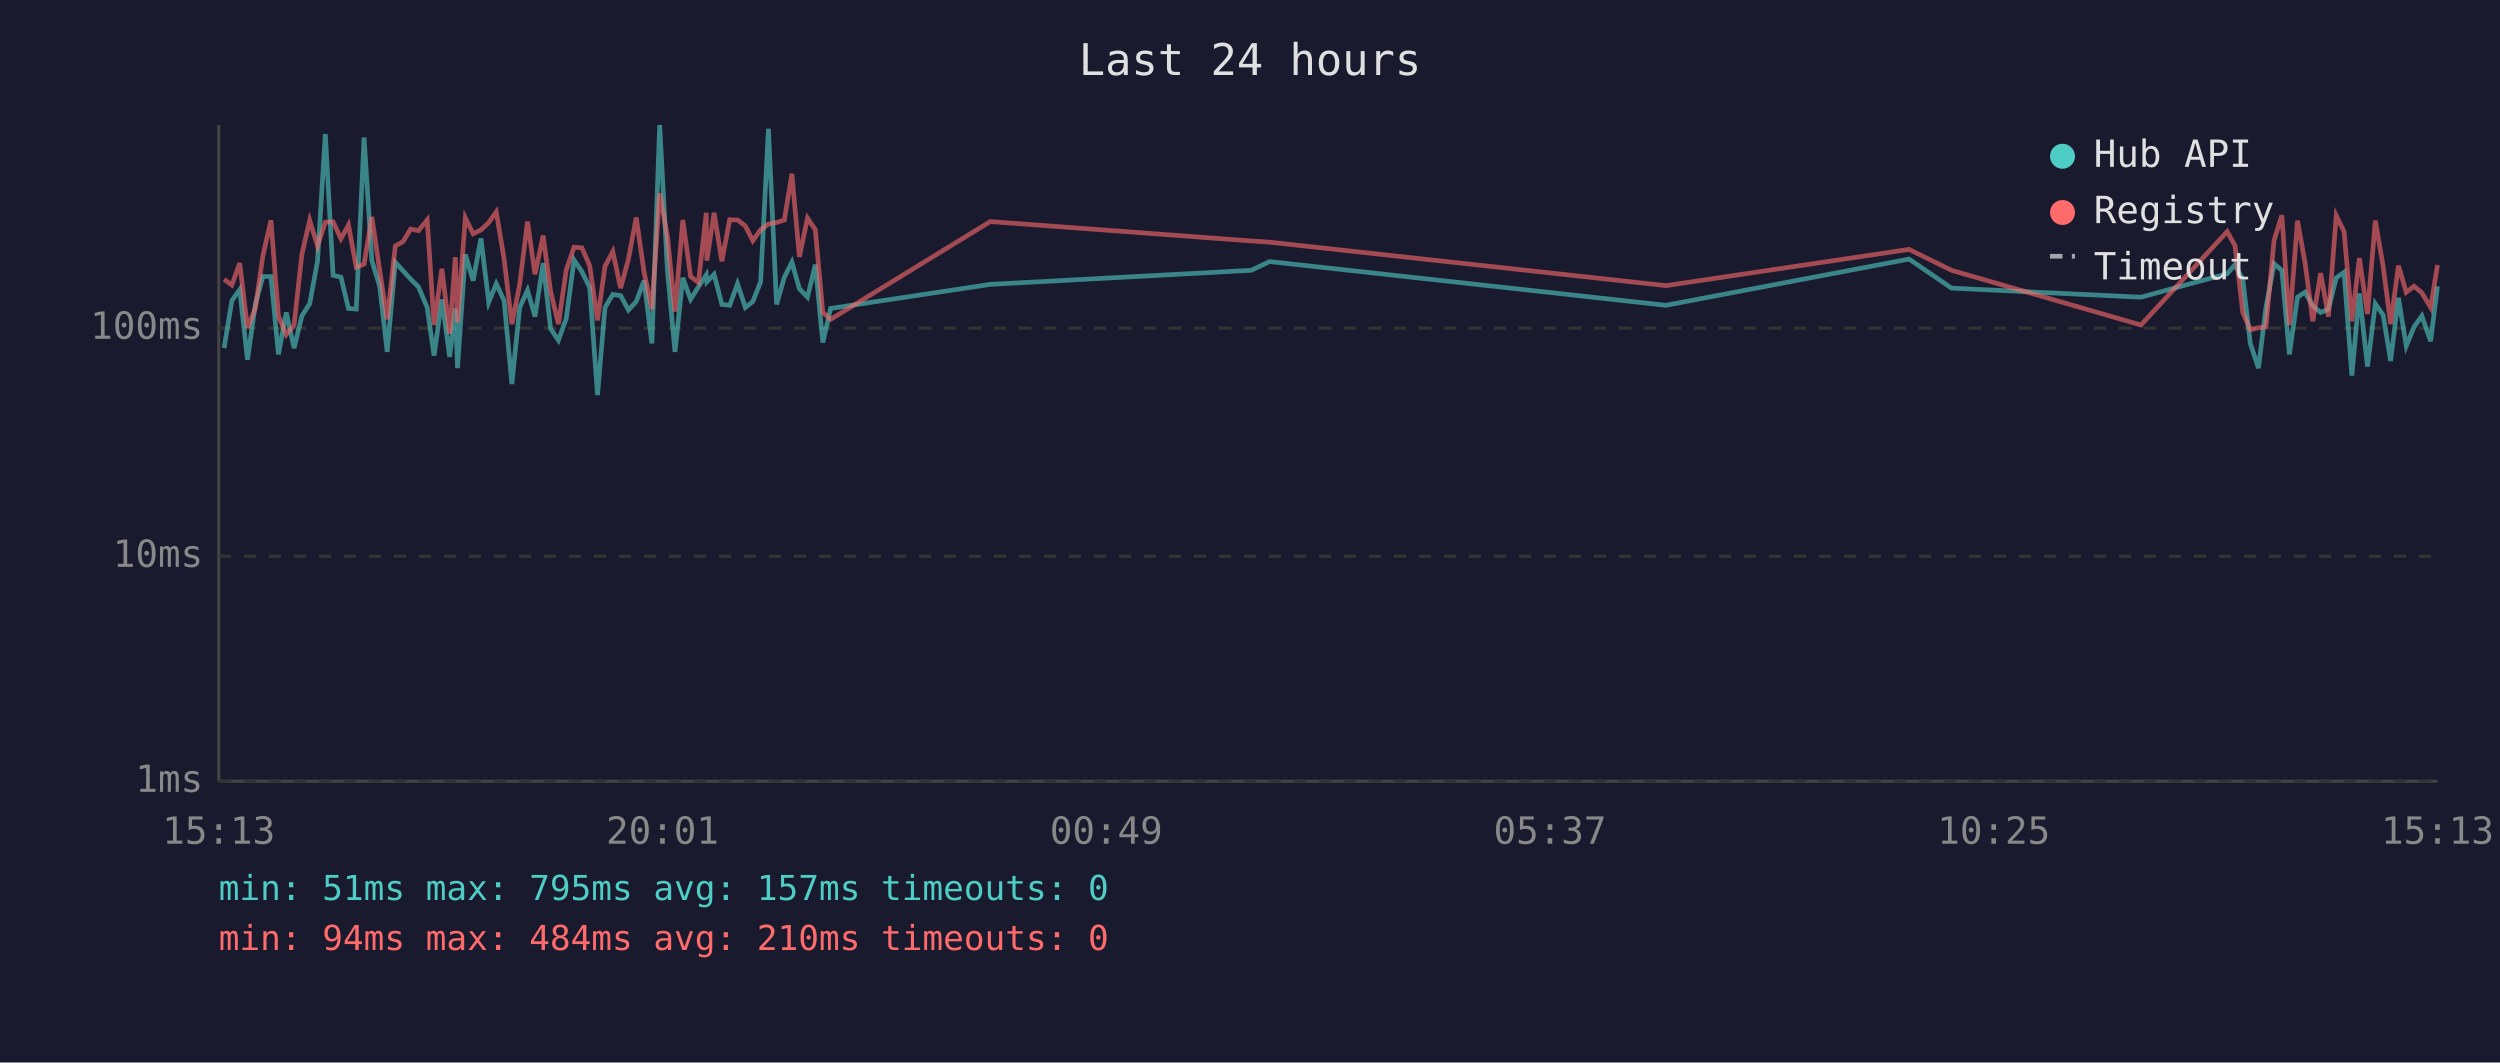
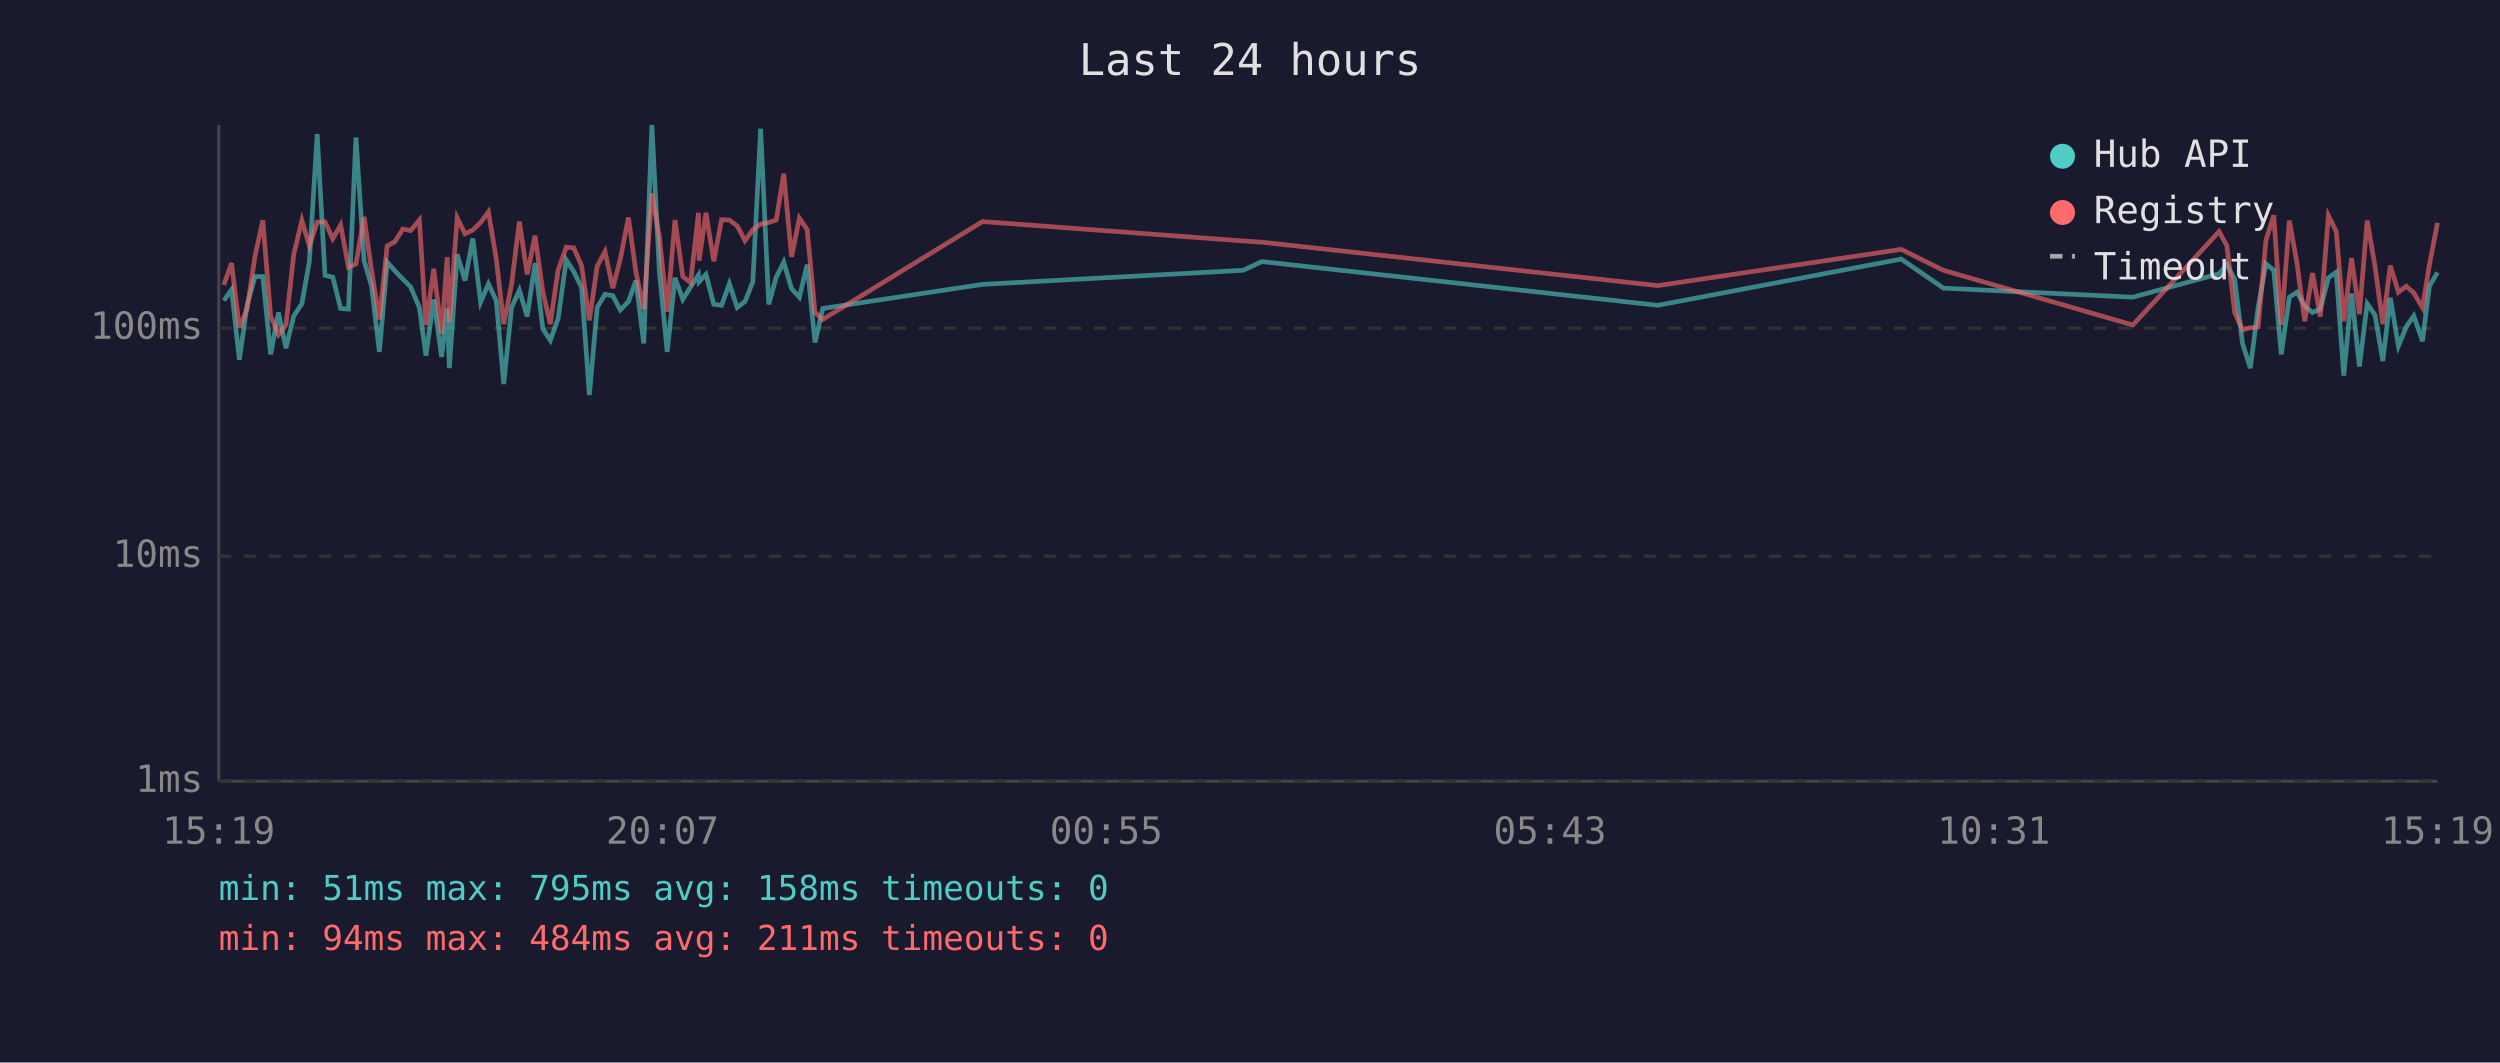
<svg xmlns="http://www.w3.org/2000/svg" viewBox="0 0 800 340" font-family="monospace" font-size="12">
  <rect width="800" height="340" fill="#1a1a2e" />
  <text x="400" y="24" fill="#e0e0e0" font-size="14" text-anchor="middle">Last 24 hours</text>
  <line x1="70" y1="40" x2="70" y2="250" stroke="#444" stroke-width="1" />
  <line x1="70" y1="250" x2="780" y2="250" stroke="#444" stroke-width="1" />
  <line x1="70" y1="250" x2="780" y2="250" stroke="#333" stroke-width="1" stroke-dasharray="4" />
  <text x="65" y="250" fill="#888" text-anchor="end" dominant-baseline="middle">1ms</text>
  <line x1="70" y1="178" x2="780" y2="178" stroke="#333" stroke-width="1" stroke-dasharray="4" />
  <text x="65" y="178" fill="#888" text-anchor="end" dominant-baseline="middle">10ms</text>
  <line x1="70" y1="105" x2="780" y2="105" stroke="#333" stroke-width="1" stroke-dasharray="4" />
  <text x="65" y="105" fill="#888" text-anchor="end" dominant-baseline="middle">100ms</text>
-   <text x="70" y="270" fill="#888" text-anchor="middle">15:13</text>
-   <text x="212" y="270" fill="#888" text-anchor="middle">20:01</text>
-   <text x="354" y="270" fill="#888" text-anchor="middle">00:49</text>
-   <text x="496" y="270" fill="#888" text-anchor="middle">05:37</text>
-   <text x="638" y="270" fill="#888" text-anchor="middle">10:25</text>
-   <text x="780" y="270" fill="#888" text-anchor="middle">15:13</text>
-   <polyline points="71.7,111.4 74.2,96.2 76.7,92.7 79.2,115.1 81.7,97.4 84.1,88.5 86.7,88.5 89.1,113.4 91.6,100.0 94.1,111.4 96.6,101.1 99.1,97.2 101.6,83.6 104.1,42.9 106.6,88.1 109.1,88.7 111.5,98.7 114.0,98.9 116.5,44.0 119.0,83.4 121.5,91.6 123.9,112.6 126.5,83.9 129.0,86.7 131.4,89.3 133.9,91.8 136.7,98.4 138.9,113.8 141.4,95.8 143.9,114.2 145.7,98.7 146.4,117.8 148.9,81.4 151.4,89.8 153.9,76.3 156.4,96.7 158.8,90.8 161.3,96.2 163.8,122.9 166.3,98.4 168.8,92.9 171.2,101.3 173.8,84.2 176.2,105.2 178.7,108.9 181.2,101.9 183.7,83.2 186.2,86.9 188.7,92.0 191.2,126.4 193.6,98.4 196.1,94.2 198.6,94.6 201.1,99.2 203.6,96.5 206.1,89.8 208.6,109.9 211.1,40.0 213.6,86.9 216.0,112.6 218.5,88.9 221.0,95.8 223.5,91.8 226.0,88.0 226.2,90.2 228.5,87.8 231.0,97.4 233.5,97.7 236.0,90.8 238.5,98.4 240.9,96.5 243.4,90.2 245.9,41.2 248.5,97.4 251.0,88.7 253.4,83.9 255.8,92.4 258.4,95.1 260.9,84.7 263.3,109.6 265.8,98.7 316.9,91.0 400.4,86.5 406.3,83.7 533.1,97.7 610.9,82.9 624.5,92.2 685.1,95.1 712.7,87.6 715.2,84.7 717.7,89.4 720.1,109.9 722.7,117.8 725.1,98.4 727.7,84.4 730.2,86.5 732.6,113.4 735.2,95.1 737.6,93.5 740.1,97.9 742.6,100.0 745.1,98.9 747.6,88.9 750.1,87.1 752.6,120.2 755.0,93.9 757.6,117.3 760.1,97.2 762.6,100.8 765.0,115.5 767.5,95.3 770.0,110.7 772.5,104.6 775.0,101.1 777.8,109.2 780.0,91.6" fill="none" stroke="#4ecdc4" stroke-width="1.5" opacity="0.6" />
-   <polyline points="71.7,89.4 74.2,91.2 76.7,84.2 79.2,104.9 81.7,98.7 84.1,82.0 86.7,70.5 89.1,101.1 91.6,107.1 94.1,104.0 96.6,81.4 99.1,70.5 101.6,78.7 104.1,71.1 106.6,71.0 109.1,76.4 111.5,72.0 114.0,85.5 116.5,84.5 119.0,69.4 121.5,86.5 123.9,102.2 126.5,78.7 129.0,77.3 131.4,73.3 133.9,73.8 136.7,70.4 138.9,104.0 141.4,86.0 143.9,106.8 145.7,82.3 146.4,103.1 148.9,69.7 151.4,74.8 153.9,73.6 156.4,71.2 158.8,67.8 161.3,82.8 163.8,103.7 166.3,91.0 168.8,70.9 171.2,87.8 173.8,75.4 176.2,93.3 178.7,103.7 181.2,86.4 183.7,79.1 186.2,79.3 188.7,85.0 191.2,102.5 193.6,85.2 196.1,80.5 198.6,92.2 201.1,82.9 203.6,69.6 206.1,87.1 208.6,98.9 211.1,61.9 213.6,75.8 216.0,99.7 218.5,70.4 221.0,88.5 223.5,90.4 226.0,68.1 226.2,83.4 228.5,68.1 231.0,83.6 233.5,70.3 236.0,70.4 238.5,72.3 240.9,77.0 243.4,73.5 245.9,71.7 248.5,71.2 251.0,70.4 253.4,55.6 255.8,82.2 258.4,69.8 260.9,73.5 263.3,100.0 265.8,102.2 316.9,70.9 400.4,77.1 406.3,77.5 533.1,91.4 610.9,79.8 624.5,86.5 685.1,104.0 712.7,74.1 715.2,78.6 717.7,100.0 720.1,105.5 722.7,104.9 725.1,104.6 727.7,76.9 730.2,68.9 732.6,104.0 735.2,70.6 737.6,84.0 740.1,102.8 742.6,87.4 745.1,101.3 747.6,69.0 750.1,74.1 752.6,102.8 755.0,82.6 757.6,100.5 760.1,70.6 762.6,85.2 765.0,103.7 767.5,85.0 770.0,93.5 772.5,91.6 775.0,93.7 777.8,98.4 780.0,84.8" fill="none" stroke="#ff6b6b" stroke-width="1.5" opacity="0.6" />
+   <text x="70" y="270" fill="#888" text-anchor="middle">15:19</text>
+   <text x="212" y="270" fill="#888" text-anchor="middle">20:07</text>
+   <text x="354" y="270" fill="#888" text-anchor="middle">00:55</text>
+   <text x="496" y="270" fill="#888" text-anchor="middle">05:43</text>
+   <text x="638" y="270" fill="#888" text-anchor="middle">10:31</text>
+   <text x="780" y="270" fill="#888" text-anchor="middle">15:19</text>
+   <polyline points="71.6,96.2 74.1,92.7 76.6,115.1 79.1,97.4 81.6,88.5 84.1,88.5 86.6,113.4 89.1,100.0 91.5,111.4 94.0,101.1 96.6,97.2 99.0,83.6 101.5,42.9 104.0,88.1 106.5,88.7 109.0,98.7 111.5,98.9 113.9,44.0 116.5,83.4 118.9,91.6 121.4,112.6 123.9,83.9 126.4,86.7 128.9,89.3 131.4,91.8 134.2,98.4 136.3,113.8 138.8,95.8 141.3,114.2 143.1,98.7 143.8,117.8 146.3,81.4 148.8,89.8 151.3,76.3 153.8,96.7 156.3,90.8 158.8,96.2 161.2,122.9 163.7,98.4 166.2,92.9 168.7,101.3 171.2,84.2 173.7,105.2 176.1,108.9 178.6,101.9 181.2,83.2 183.6,86.9 186.1,92.0 188.6,126.4 191.1,98.4 193.6,94.2 196.1,94.6 198.5,99.2 201.1,96.5 203.5,89.8 206.0,109.9 208.6,40.0 211.0,86.9 213.5,112.6 216.0,88.9 218.5,95.8 221.0,91.8 223.5,88.0 223.7,90.2 225.9,87.8 228.4,97.4 230.9,97.7 233.4,90.8 235.9,98.4 238.4,96.5 240.9,90.2 243.4,41.2 246.0,97.4 248.4,88.7 250.8,83.9 253.3,92.4 255.8,95.1 258.3,84.7 260.8,109.6 263.3,98.7 314.4,91.0 397.8,86.5 403.8,83.7 530.5,97.7 608.4,82.9 621.9,92.2 682.5,95.1 710.1,87.6 712.6,84.7 715.1,89.4 717.6,109.9 720.1,117.8 722.6,98.4 725.1,84.4 727.6,86.5 730.0,113.4 732.6,95.1 735.0,93.5 737.5,97.9 740.0,100.0 742.5,98.9 745.1,88.9 747.6,87.1 750.0,120.2 752.5,93.9 755.0,117.3 757.5,97.2 760.0,100.8 762.5,115.5 764.9,95.3 767.5,110.7 770.0,104.6 772.4,101.1 775.2,109.2 777.4,91.6 780.0,87.2" fill="none" stroke="#4ecdc4" stroke-width="1.5" opacity="0.6" />
+   <polyline points="71.6,91.2 74.1,84.2 76.6,104.9 79.1,98.7 81.6,82.0 84.1,70.5 86.6,101.1 89.1,107.1 91.5,104.0 94.0,81.4 96.6,70.5 99.0,78.7 101.5,71.1 104.0,71.0 106.5,76.4 109.0,72.0 111.5,85.5 113.9,84.5 116.5,69.4 118.9,86.5 121.4,102.2 123.9,78.7 126.4,77.3 128.9,73.3 131.4,73.8 134.2,70.4 136.3,104.0 138.8,86.0 141.3,106.8 143.1,82.3 143.8,103.1 146.3,69.7 148.8,74.8 151.3,73.6 153.8,71.2 156.3,67.8 158.8,82.8 161.2,103.7 163.7,91.0 166.2,70.9 168.7,87.8 171.2,75.4 173.7,93.3 176.1,103.7 178.6,86.4 181.2,79.1 183.6,79.3 186.1,85.0 188.6,102.5 191.1,85.2 193.6,80.5 196.1,92.2 198.5,82.9 201.1,69.6 203.5,87.1 206.0,98.9 208.6,61.9 211.0,75.8 213.5,99.7 216.0,70.4 218.5,88.5 221.0,90.4 223.5,68.1 223.7,83.4 225.9,68.1 228.4,83.6 230.9,70.3 233.4,70.4 235.9,72.3 238.4,77.0 240.9,73.5 243.4,71.7 246.0,71.2 248.4,70.4 250.8,55.6 253.3,82.2 255.8,69.8 258.3,73.5 260.8,100.0 263.3,102.2 314.4,70.9 397.8,77.1 403.8,77.5 530.5,91.4 608.4,79.8 621.9,86.5 682.5,104.0 710.1,74.1 712.6,78.6 715.1,100.0 717.6,105.5 720.1,104.9 722.6,104.6 725.1,76.9 727.6,68.9 730.0,104.0 732.6,70.6 735.0,84.0 737.5,102.8 740.0,87.4 742.5,101.3 745.1,69.0 747.6,74.1 750.0,102.8 752.5,82.6 755.0,100.5 757.5,70.6 760.0,85.2 762.5,103.7 764.9,85.0 767.5,93.5 770.0,91.6 772.4,93.7 775.2,98.4 777.4,84.8 780.0,71.3" fill="none" stroke="#ff6b6b" stroke-width="1.5" opacity="0.6" />
  <circle cx="660" cy="50" r="4" fill="#4ecdc4" />
  <text x="670" y="50" fill="#e0e0e0" dominant-baseline="middle">Hub API</text>
  <circle cx="660" cy="68" r="4" fill="#ff6b6b" />
  <text x="670" y="68" fill="#e0e0e0" dominant-baseline="middle">Registry</text>
  <line x1="656" y1="82" x2="664" y2="82" stroke="#e0e0e0" stroke-width="1.5" stroke-dasharray="4,3" opacity="0.7" />
  <text x="670" y="86" fill="#e0e0e0" dominant-baseline="middle">Timeout</text>
-   <text x="70" y="288" fill="#4ecdc4" font-size="11">min: 51ms  max: 795ms  avg: 157ms  timeouts: 0</text>
-   <text x="70" y="304" fill="#ff6b6b" font-size="11">min: 94ms  max: 484ms  avg: 210ms  timeouts: 0</text>
+   <text x="70" y="288" fill="#4ecdc4" font-size="11">min: 51ms  max: 795ms  avg: 158ms  timeouts: 0</text>
+   <text x="70" y="304" fill="#ff6b6b" font-size="11">min: 94ms  max: 484ms  avg: 211ms  timeouts: 0</text>
</svg>
